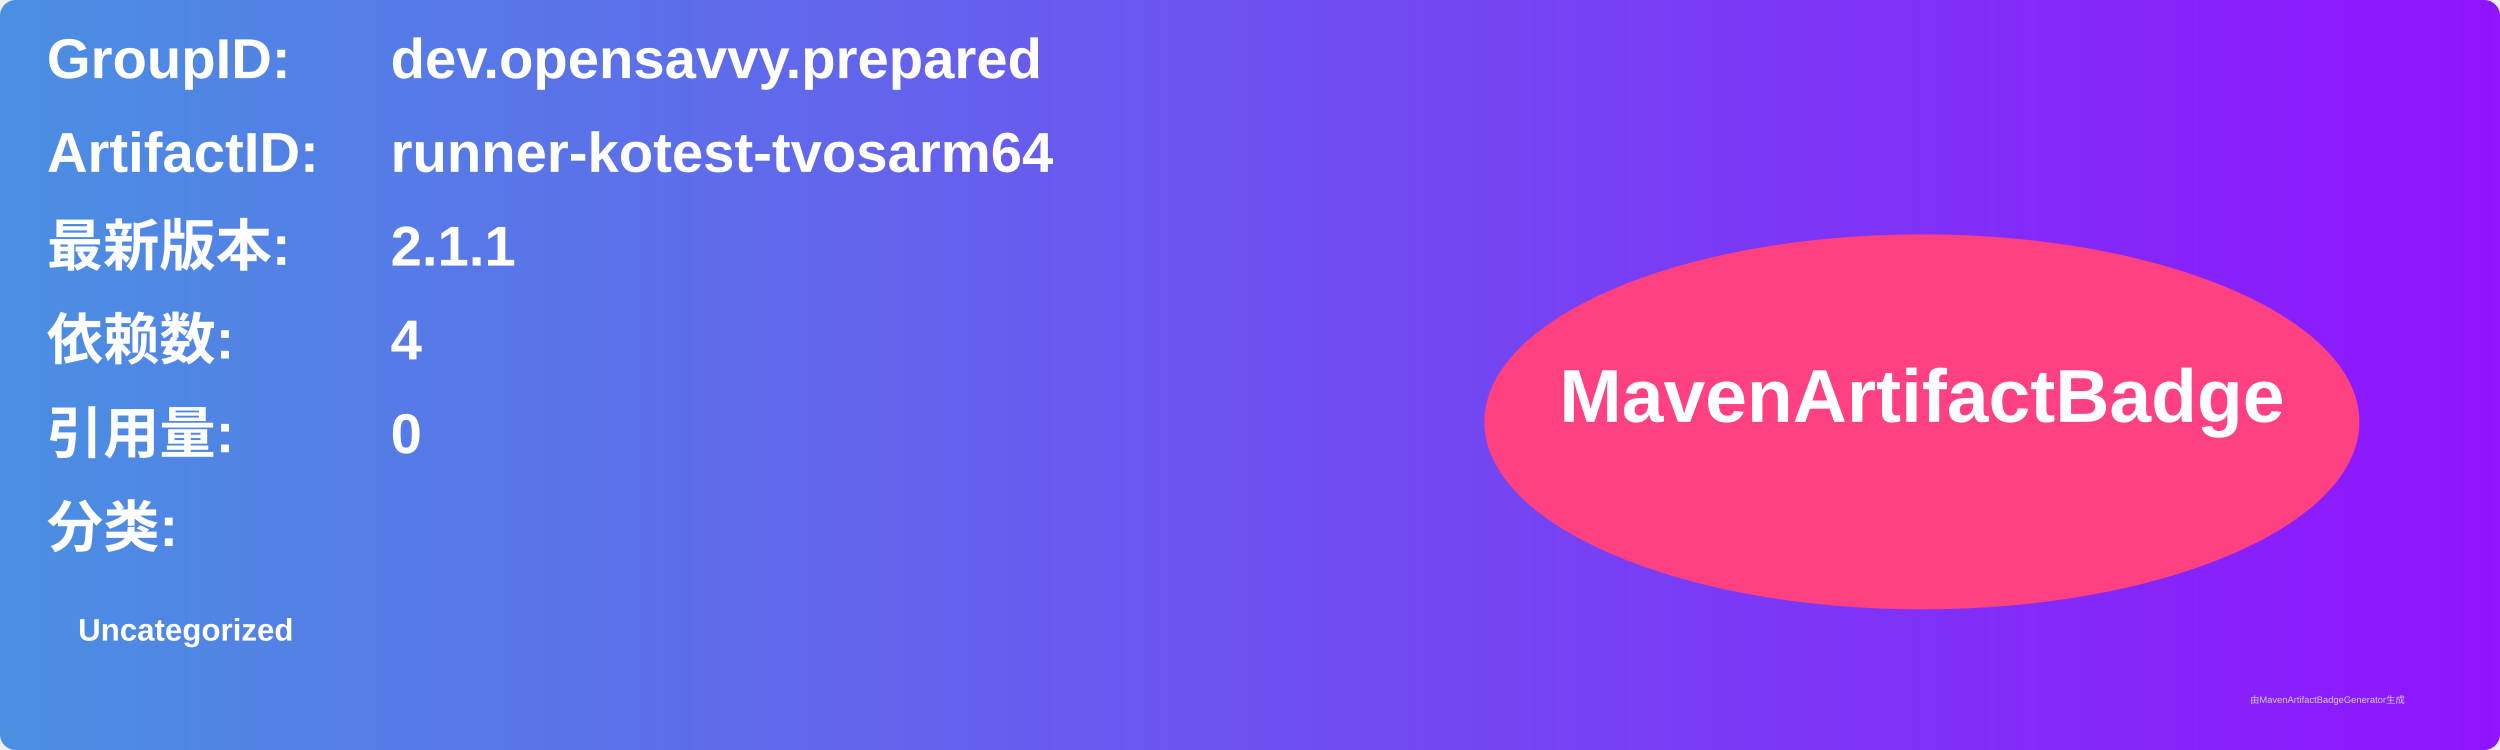
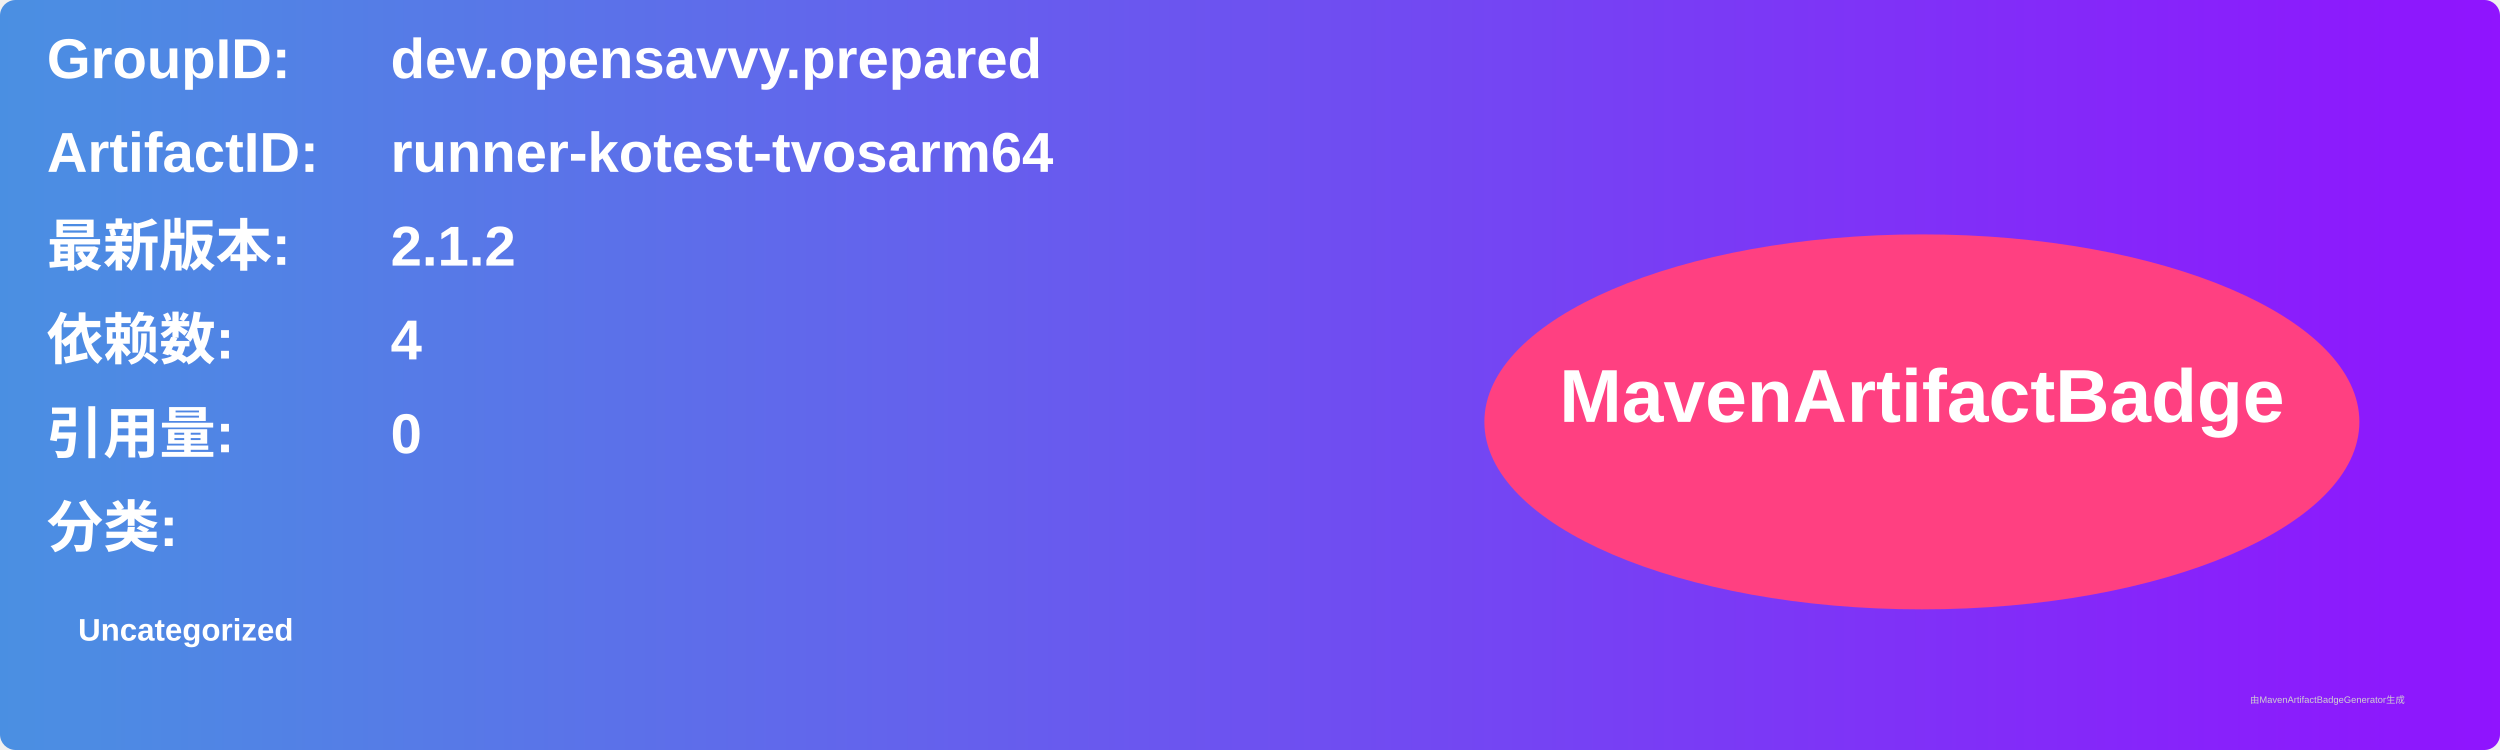
<svg xmlns="http://www.w3.org/2000/svg" width="800" height="240" viewBox="0 0 800 240">
  <linearGradient id="grad" x1="0%" y1="0%" x2="100%" y2="0%">
    <stop offset="0%" stop-color="#4a90e2" />
    <stop offset="100%" stop-color="#9013fe" />
  </linearGradient>
  <rect width="100%" height="100%" rx="5" ry="5" fill="url(#grad)" />
  <g transform="translate(15, 15)">
    <text x="0" y="10" font-family="Arial" font-size="18" fill="white" font-weight="bold" width="260">GroupID:</text>
    <text x="110" y="10" font-family="Arial" font-size="18" fill="white" font-weight="bold" width="460">dev.opensavvy.prepared</text>
    <text x="0" y="40" font-family="Arial" font-size="18" fill="white" font-weight="bold" width="260">ArtifactID:</text>
    <text x="110" y="40" font-family="Arial" font-size="18" fill="white" font-weight="bold" width="460">runner-kotest-tvosarm64</text>
    <text x="0" y="70" font-family="Arial" font-size="18" fill="white" font-weight="bold">最新版本:</text>
    <text x="110" y="70" font-family="Arial" font-size="18" fill="white" font-weight="bold">
-       <tspan font-weight="bold">2.1.1</tspan>
+       <tspan font-weight="bold">2.1.2</tspan>
    </text>
    <text x="0" y="100" font-family="Arial" font-size="18" fill="white" font-weight="bold">依赖数: </text>
    <text x="110" y="100" font-family="Arial" font-size="18" fill="white">
      <tspan font-weight="bold">4</tspan>
    </text>
    <text x="0" y="130" font-family="Arial" font-size="18" fill="white" font-weight="bold">引用量: </text>
    <text x="110" y="130" font-family="Arial" font-size="18" fill="white">
      <tspan font-weight="bold">0</tspan>
    </text>
    <text x="0" y="160" font-family="Arial" font-size="18" fill="white" font-weight="bold">分类:</text>
    <text x="10" y="190" font-family="Arial" font-size="10" fill="white">
      <tspan font-weight="bold">Uncategorized</tspan>
    </text>
    <ellipse cx="600" cy="120" rx="140" ry="60" fill="#ff4081" />
    <text x="600" y="120" text-anchor="middle" font-family="Arial" font-size="24" fill="white" font-weight="bold">MavenArtifactBadge</text>
  </g>
  <text x="720" y="225" font-family="Arial" font-size="3" fill="#d0d0d0">由MavenArtifactBadgeGenerator生成</text>
</svg>
